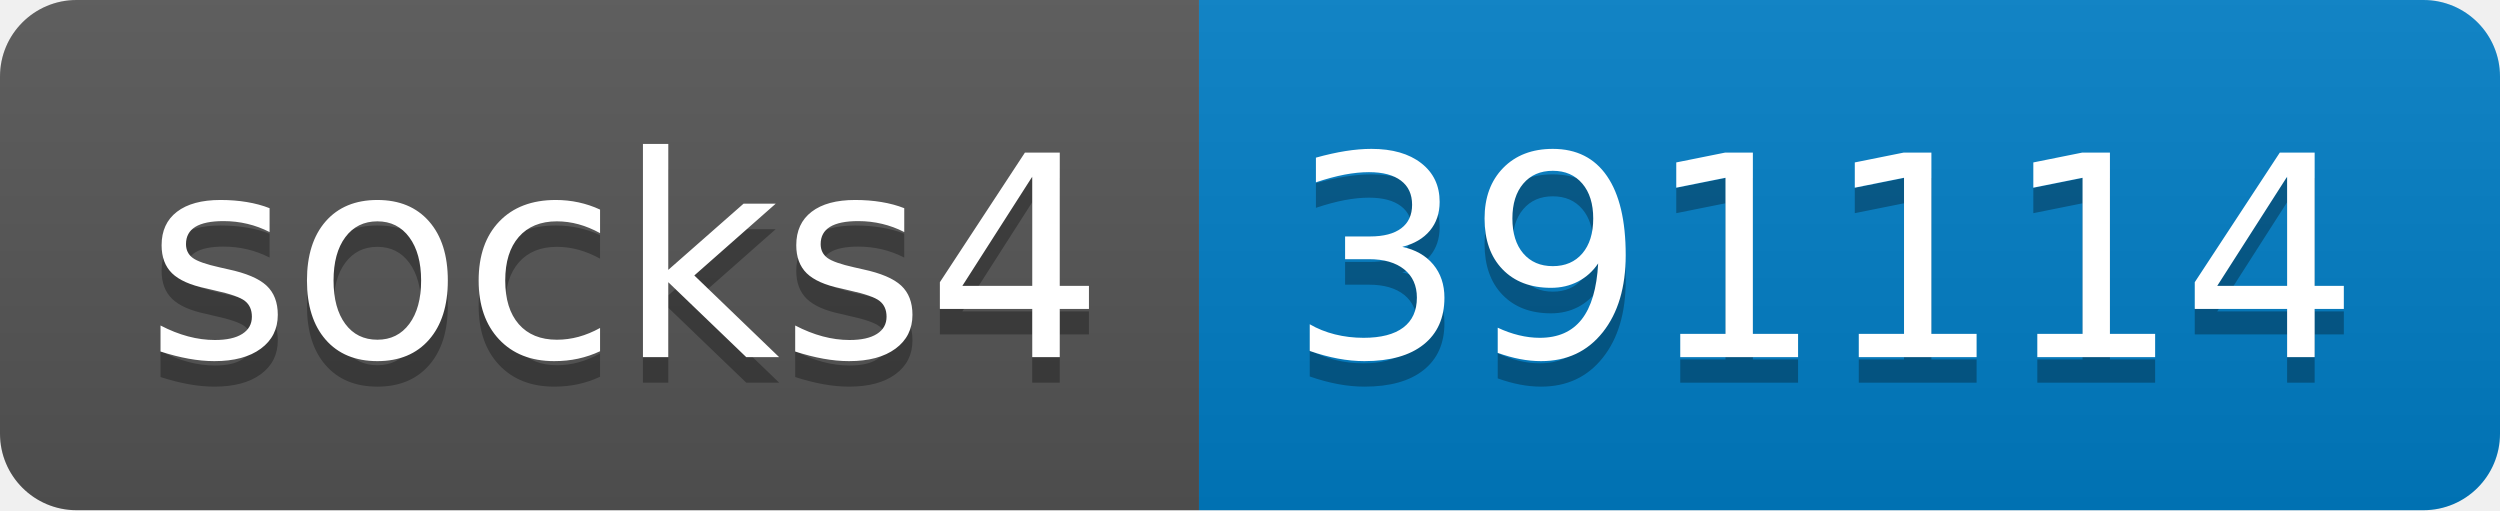
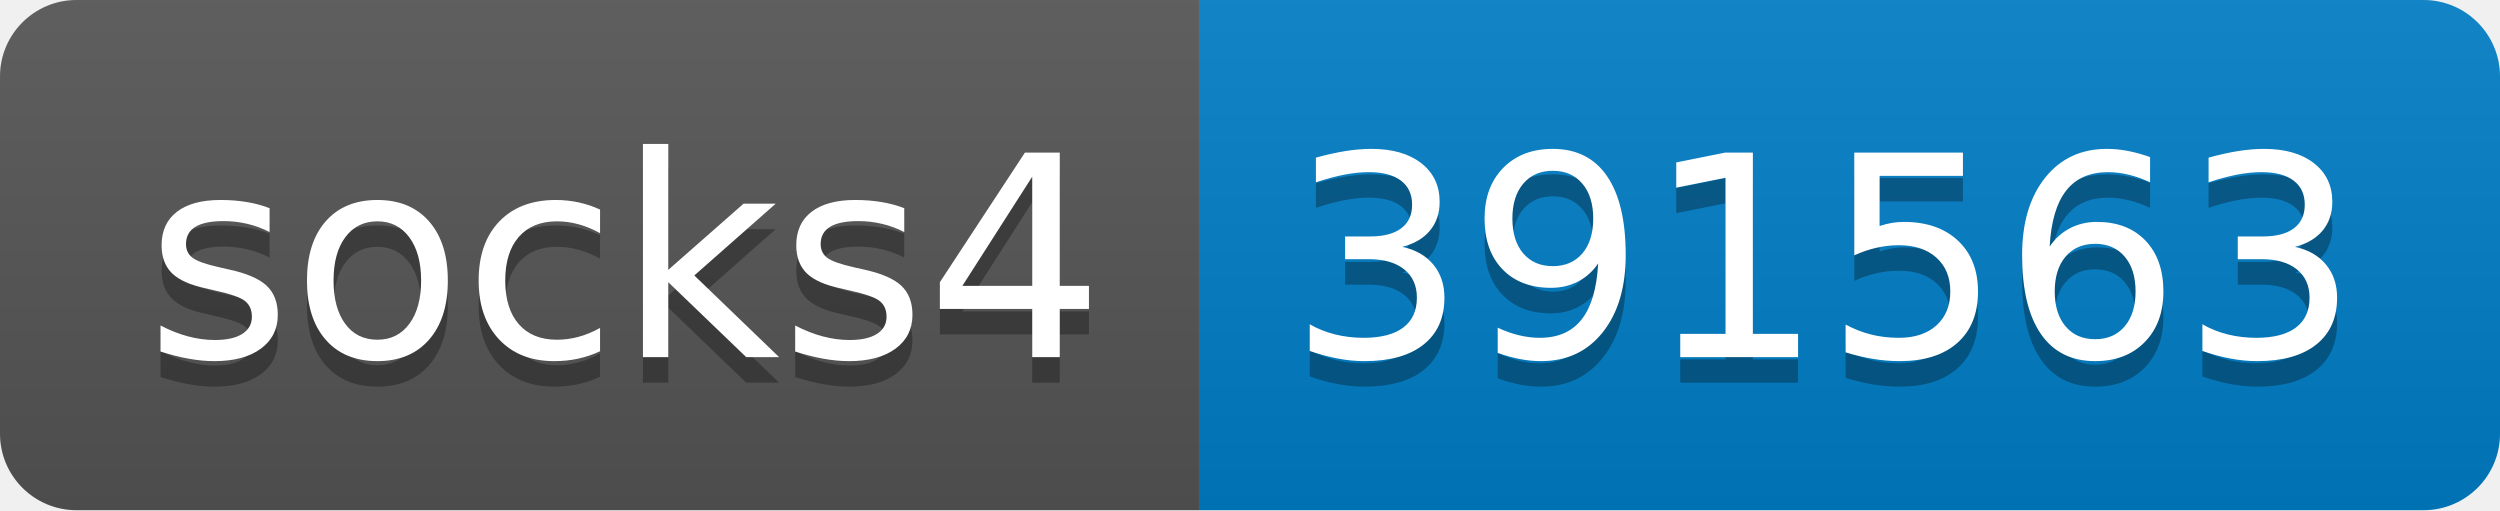
- <svg xmlns="http://www.w3.org/2000/svg" width="98" height="20" role="img" aria-label="socks4: 391114">
+ <svg xmlns="http://www.w3.org/2000/svg" width="98" height="20" role="img" aria-label="socks4: 391563">
  <linearGradient id="s" x2="0" y2="100%">
    <stop offset="0" stop-color="#bbb" stop-opacity=".1" />
    <stop offset="1" stop-opacity=".1" />
  </linearGradient>
  <clipPath id="r">
    <rect width="98" height="20" rx="3" fill="#fff" />
  </clipPath>
  <g clip-path="url(#r)">
    <rect width="47" height="20" fill="#555" />
    <rect x="47" width="51" height="20" fill="#007ec6" />
    <rect width="98" height="20" fill="url(#s)" />
  </g>
  <g fill="#fff" text-anchor="middle" font-family="Verdana,Geneva,DejaVu Sans,sans-serif" text-rendering="geometricPrecision" font-size="110">
    <text aria-hidden="true" x="245" y="150" fill="#010101" fill-opacity=".3" transform="scale(.1)" textLength="370">socks4</text>
    <text x="245" y="140" transform="scale(.1)" fill="#fff" textLength="370">socks4</text>
-     <text aria-hidden="true" x="715" y="150" fill="#010101" fill-opacity=".3" transform="scale(.1)" textLength="410">391114</text>
-     <text x="715" y="140" transform="scale(.1)" fill="#fff" textLength="410">391114</text>
+     <text aria-hidden="true" x="715" y="150" fill="#010101" fill-opacity=".3" transform="scale(.1)" textLength="410">391563</text>
+     <text x="715" y="140" transform="scale(.1)" fill="#fff" textLength="410">391563</text>
  </g>
</svg>
